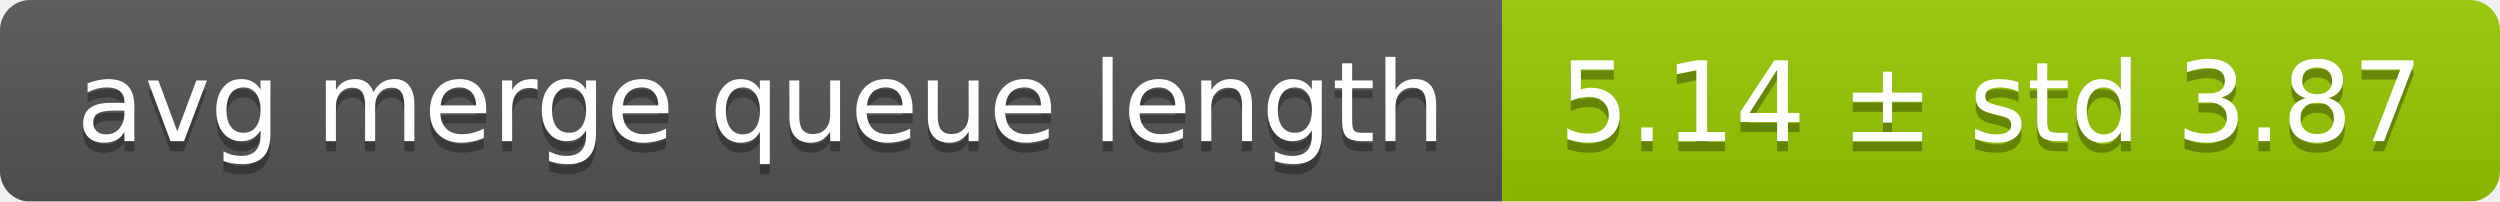
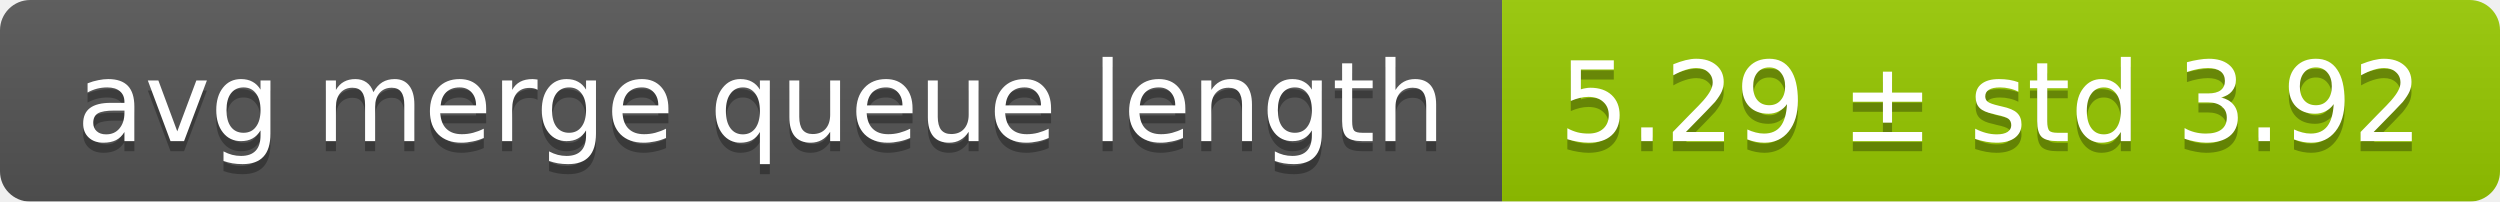
<svg xmlns="http://www.w3.org/2000/svg" width="248" height="20">
  <linearGradient id="smooth" x2="0" y2="100%">
    <stop offset="0" stop-color="#bbb" stop-opacity=".1" />
    <stop offset="1" stop-opacity=".1" />
  </linearGradient>
  <mask id="round">
    <rect width="248" height="20" rx="3" fill="#fff" />
  </mask>
  <g mask="url(#round)">
    <rect width="149" height="20" fill="#555" />
    <rect x="149" width="99" height="20" fill="#97ca00" />
    <rect width="248" height="20" fill="url(#smooth)" />
  </g>
  <g fill="#fff" text-anchor="middle" font-family="DejaVu Sans,Verdana,Geneva,sans-serif" font-size="11">
    <text x="75.5" y="15" fill="#010101" fill-opacity=".3">avg merge queue length</text>
    <text x="75.5" y="14">avg merge queue length</text>
-     <text x="197.5" y="15" fill="#010101" fill-opacity=".3">5.14 ± std 3.87</text>
-     <text x="197.5" y="14">5.14 ± std 3.87</text>
+     <text x="197.5" y="15" fill="#010101" fill-opacity=".3">5.29 ± std 3.92</text>
+     <text x="197.5" y="14">5.29 ± std 3.92</text>
  </g>
</svg>
